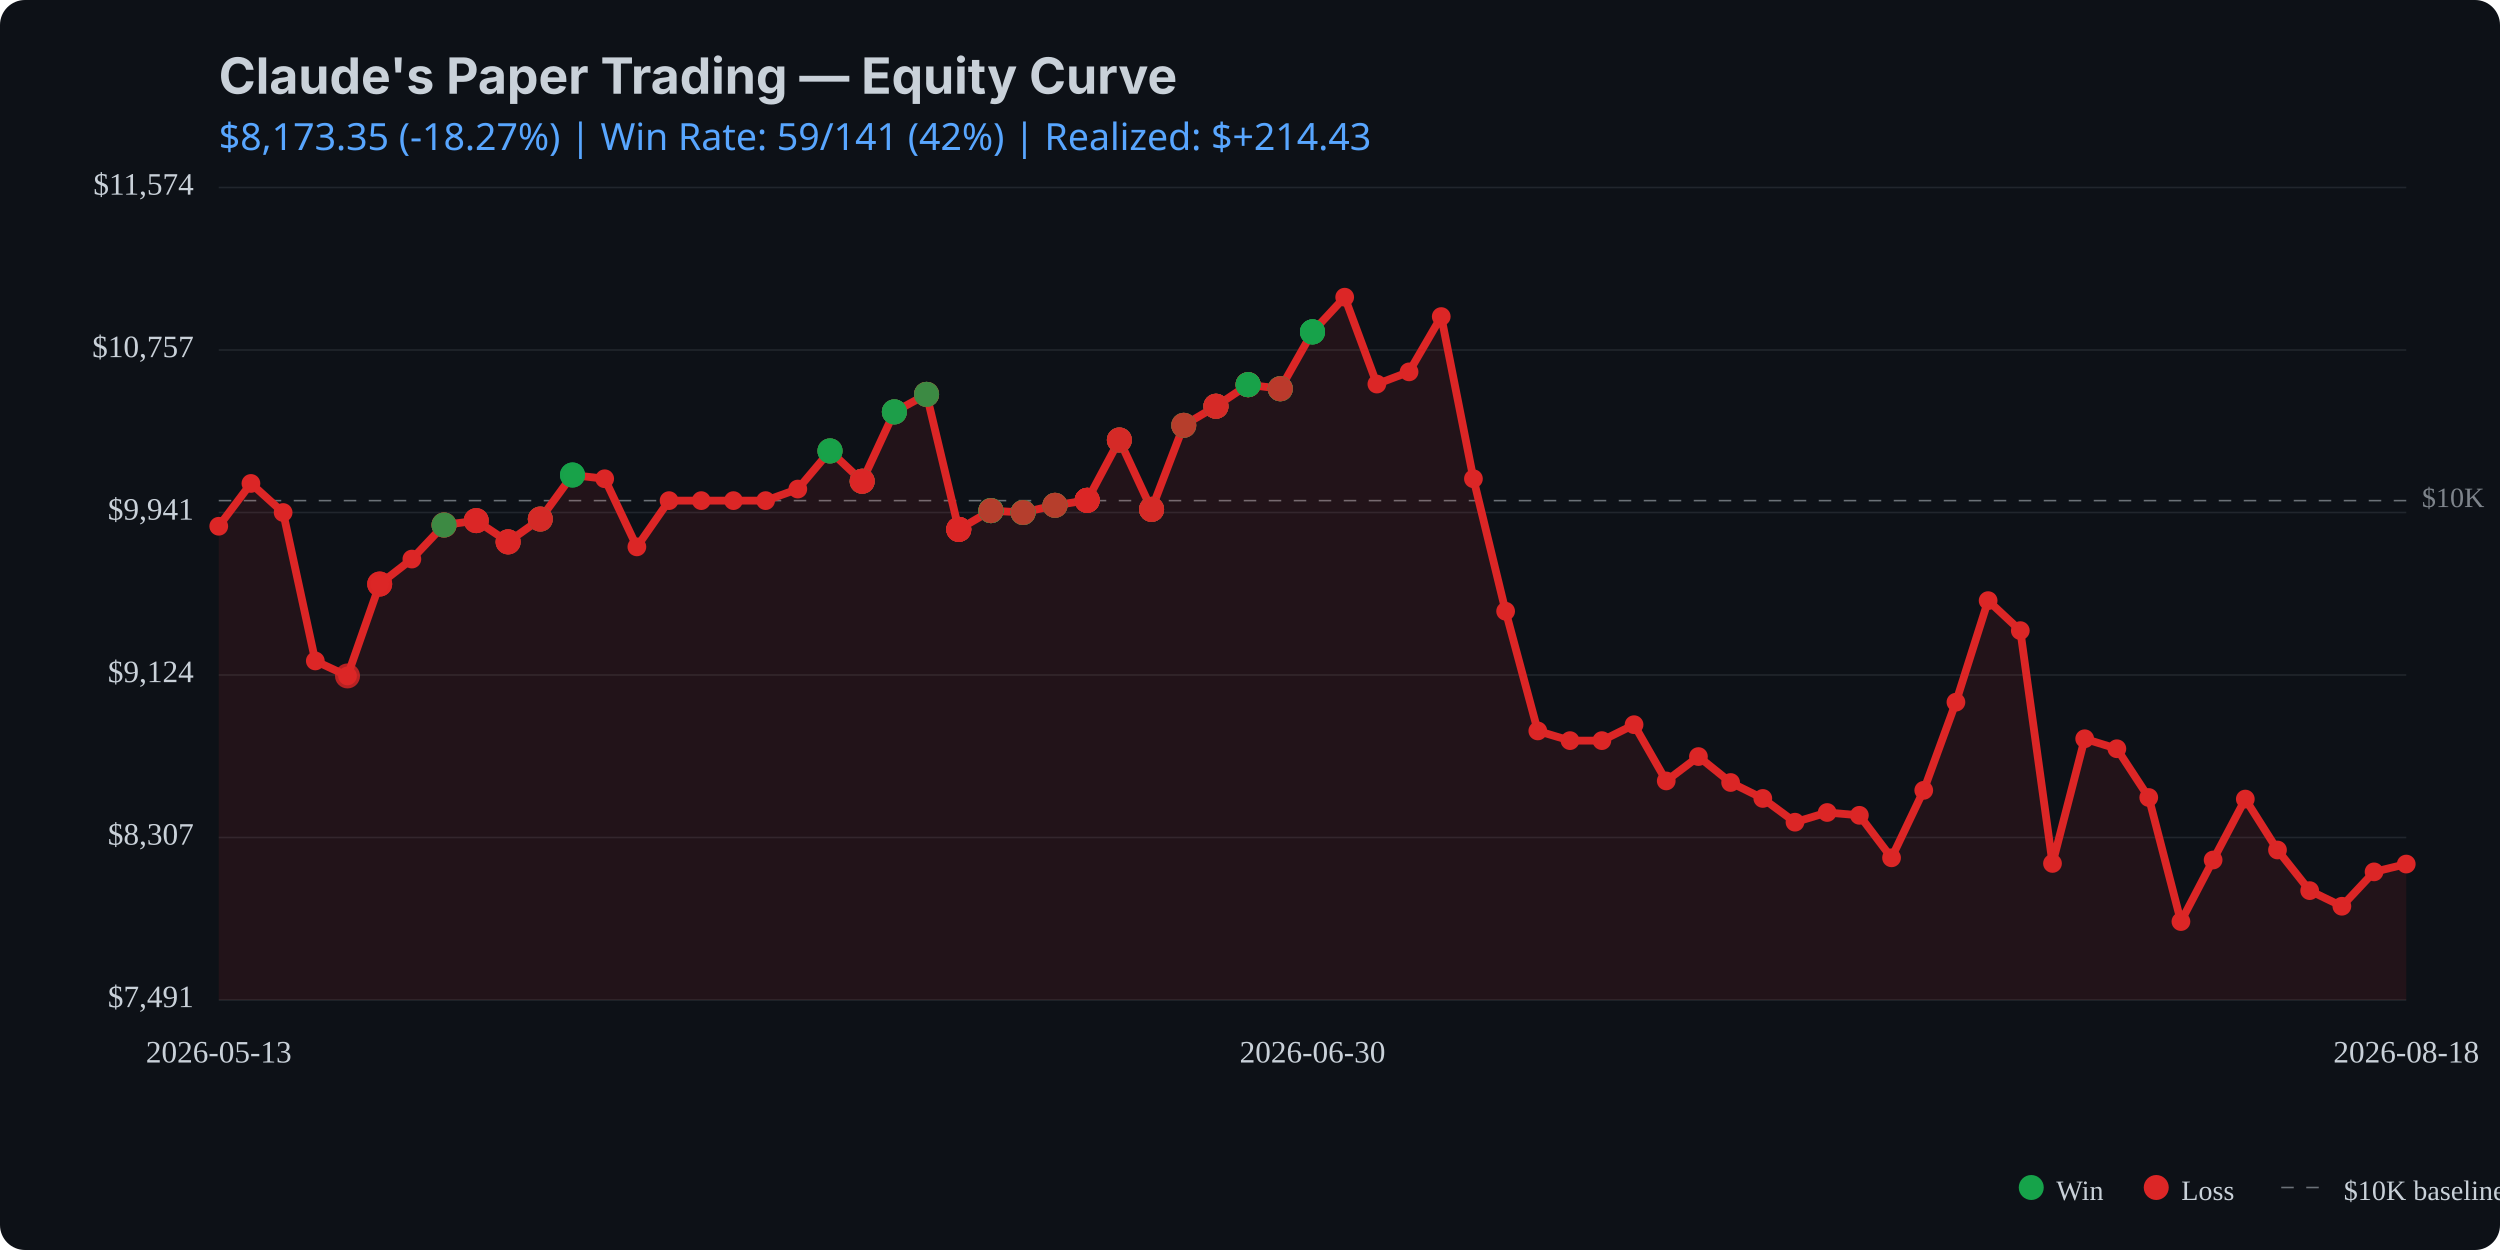
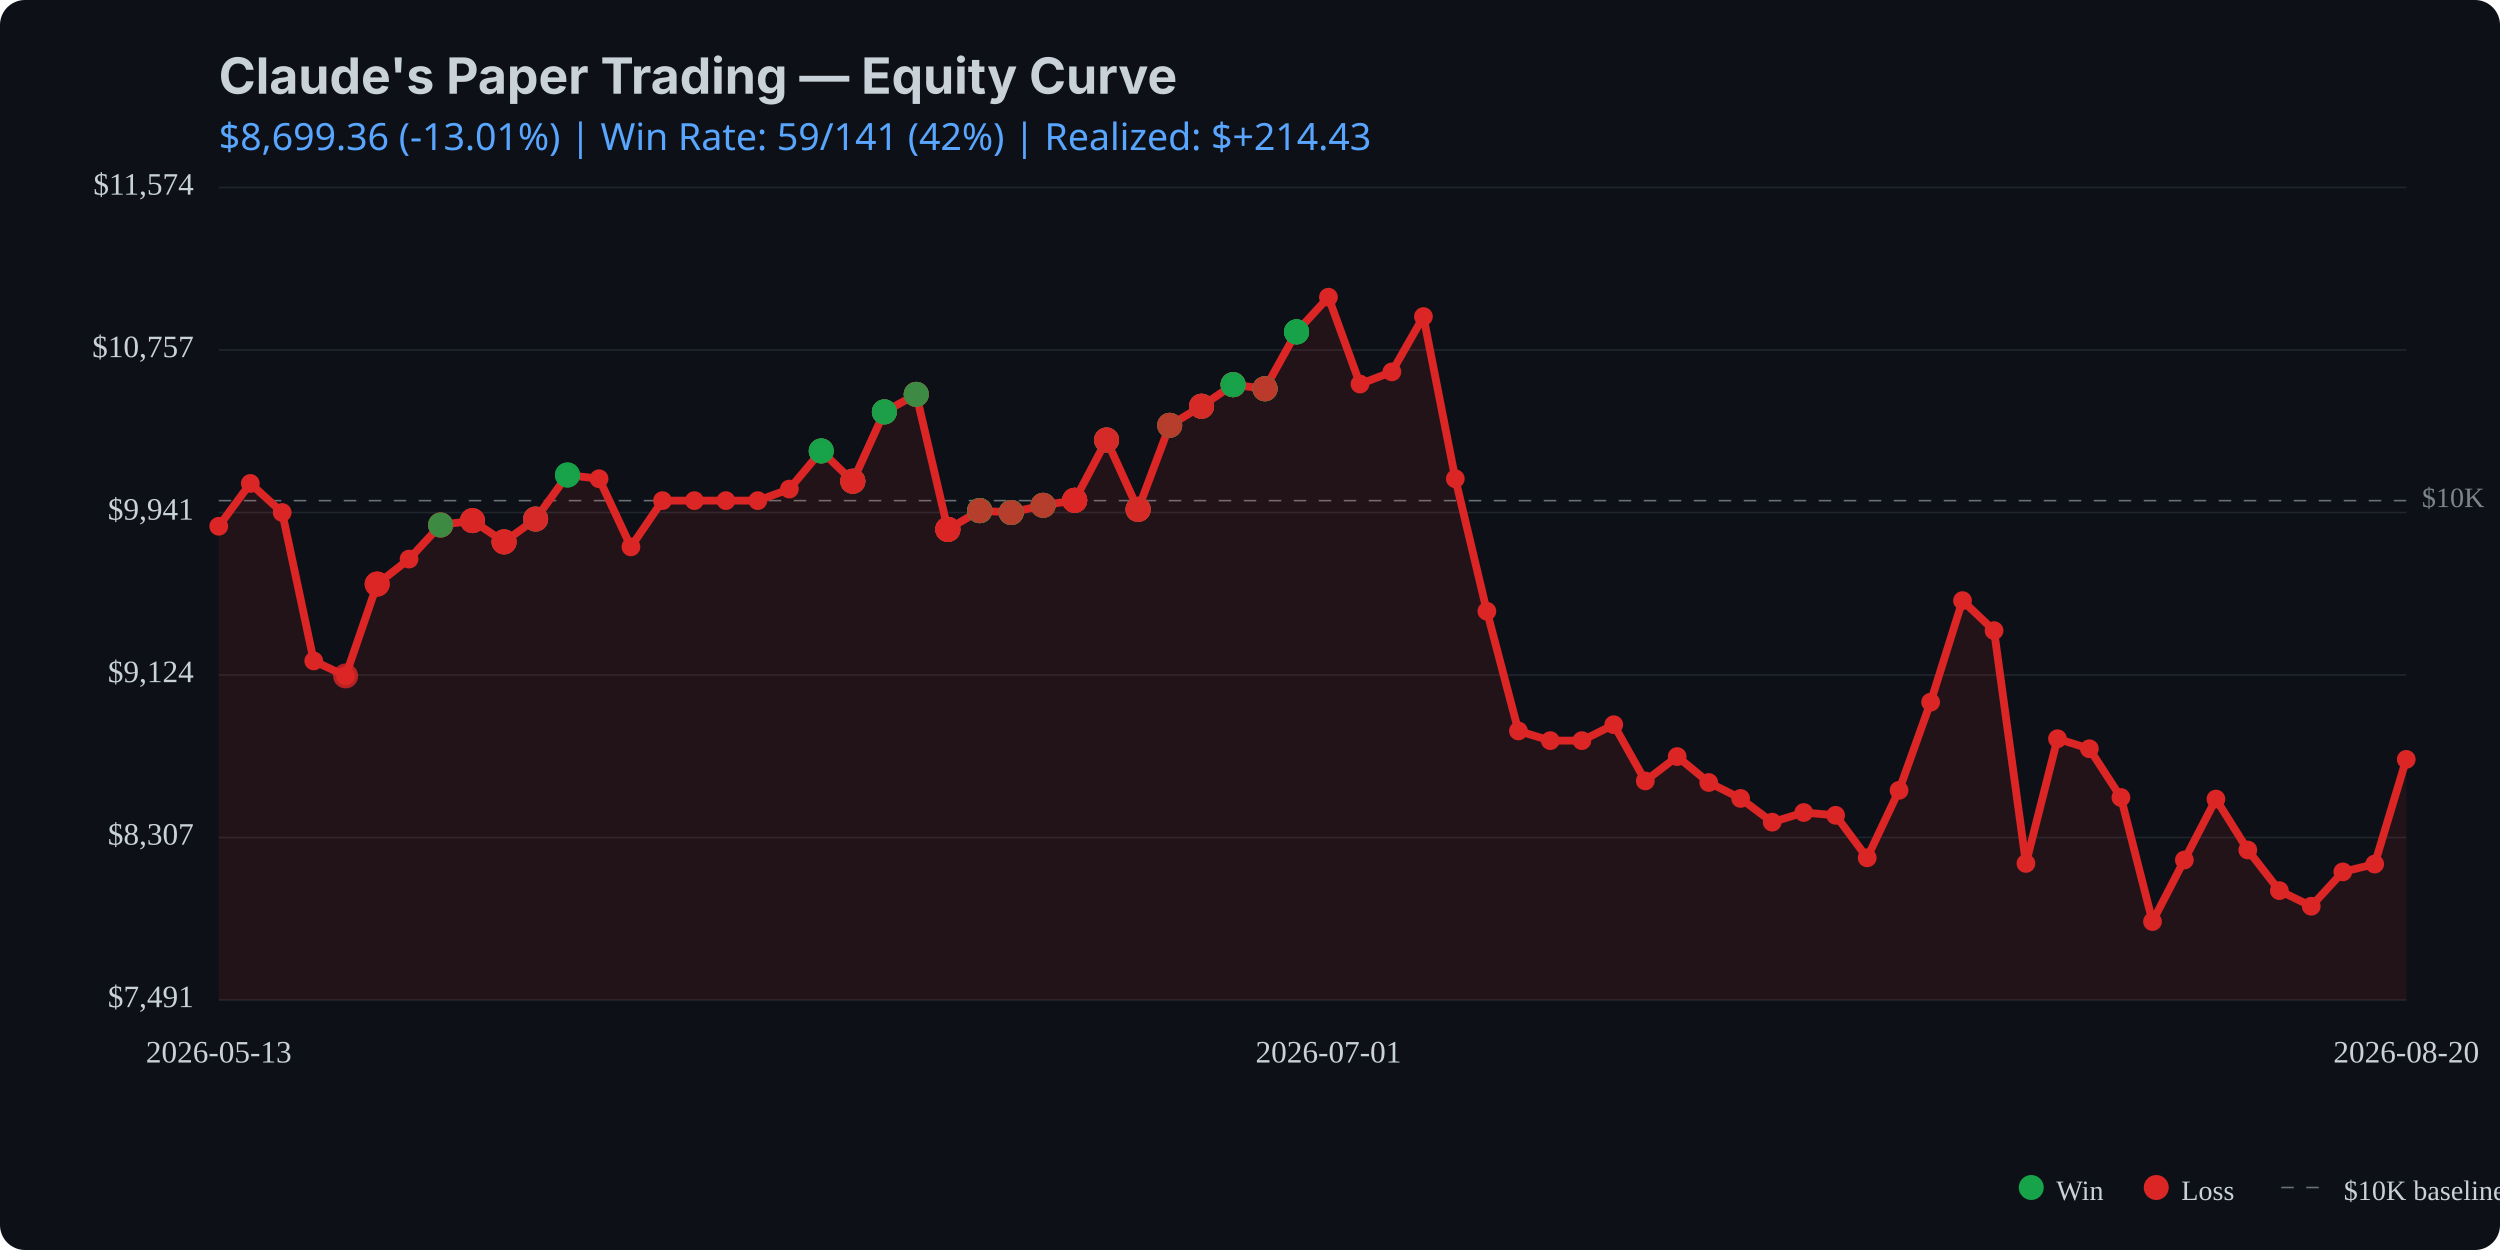
<svg xmlns="http://www.w3.org/2000/svg" viewBox="0 0 800 400" width="800" height="400">
  <rect width="800" height="400" fill="#0d1117" rx="8" />
  <text x="70" y="30" fill="#c9d1d9" font-family="system-ui, -apple-system, sans-serif" font-size="16" font-weight="bold">Claude's Paper Trading — Equity Curve</text>
  <text x="70" y="48" fill="#58a6ff" font-family="system-ui, sans-serif" font-size="12">
-     $8,173.35 (-18.27%) | Win Rate: 59/141 (42%) | Realized: $+214.43
+     $8,699.36 (-13.01%) | Win Rate: 59/141 (42%) | Realized: $+214.43
  </text>
  <line x1="70" y1="320.0" x2="770" y2="320.0" stroke="#21262d" stroke-width="0.5" />
  <line x1="70" y1="268.0" x2="770" y2="268.0" stroke="#21262d" stroke-width="0.5" />
  <line x1="70" y1="216.0" x2="770" y2="216.0" stroke="#21262d" stroke-width="0.5" />
  <line x1="70" y1="164.0" x2="770" y2="164.0" stroke="#21262d" stroke-width="0.5" />
  <line x1="70" y1="112.0" x2="770" y2="112.0" stroke="#21262d" stroke-width="0.5" />
  <line x1="70" y1="60.0" x2="770" y2="60.0" stroke="#21262d" stroke-width="0.5" />
  <line x1="70" y1="160.2" x2="770" y2="160.2" stroke="#c9d1d9" stroke-width="0.5" stroke-dasharray="4,4" opacity="0.5" />
  <text x="775" y="160.2" fill="#c9d1d9" font-size="9" opacity="0.6" dominant-baseline="middle">$10K</text>
-   <path d="M 70.0 168.4 L 80.3 154.7 L 90.6 164.0 L 100.9 211.5 L 111.2 216.3 L 121.5 186.9 L 131.8 178.9 L 142.1 168.0 L 152.4 166.6 L 162.6 173.4 L 172.9 166.1 L 183.2 152.0 L 193.5 153.2 L 203.8 175.0 L 214.1 160.2 L 224.4 160.2 L 234.7 160.2 L 245.0 160.2 L 255.3 156.5 L 265.6 144.3 L 275.9 154.0 L 286.2 131.8 L 296.5 126.2 L 306.8 169.4 L 317.1 163.4 L 327.4 164.0 L 337.6 161.7 L 347.9 160.1 L 358.2 140.8 L 368.5 163.0 L 378.8 136.1 L 389.1 130.0 L 399.4 123.1 L 409.7 124.4 L 420.0 106.2 L 430.3 95.1 L 440.6 122.9 L 450.9 119.0 L 461.2 101.3 L 471.5 153.2 L 481.8 195.6 L 492.1 233.9 L 502.4 237.0 L 512.6 237.0 L 522.9 231.9 L 533.2 249.9 L 543.5 242.1 L 553.8 250.4 L 564.1 255.5 L 574.4 263.1 L 584.7 260.0 L 595.0 260.9 L 605.3 274.5 L 615.6 252.9 L 625.9 224.7 L 636.2 192.2 L 646.5 201.8 L 656.8 276.3 L 667.1 236.4 L 677.4 239.6 L 687.6 255.2 L 697.9 294.9 L 708.2 275.2 L 718.5 255.7 L 728.8 272.0 L 739.1 285.0 L 749.4 290.0 L 759.7 279.0 L 770.0 276.5 L 770.0 320.0 L 70.0 320.0 Z" fill="#dc2626" opacity="0.1" />
-   <path d="M 70.0 168.4 L 80.3 154.7 L 90.6 164.0 L 100.9 211.5 L 111.2 216.3 L 121.5 186.9 L 131.8 178.9 L 142.1 168.0 L 152.4 166.6 L 162.6 173.4 L 172.9 166.1 L 183.2 152.0 L 193.5 153.2 L 203.8 175.0 L 214.1 160.2 L 224.4 160.2 L 234.7 160.2 L 245.0 160.2 L 255.3 156.5 L 265.6 144.3 L 275.9 154.0 L 286.2 131.8 L 296.5 126.2 L 306.8 169.4 L 317.1 163.4 L 327.4 164.0 L 337.6 161.7 L 347.9 160.1 L 358.2 140.8 L 368.5 163.0 L 378.8 136.1 L 389.1 130.0 L 399.4 123.1 L 409.7 124.4 L 420.0 106.2 L 430.3 95.1 L 440.6 122.9 L 450.9 119.0 L 461.2 101.3 L 471.5 153.2 L 481.8 195.6 L 492.1 233.9 L 502.4 237.0 L 512.6 237.0 L 522.9 231.9 L 533.2 249.9 L 543.5 242.1 L 553.8 250.4 L 564.1 255.5 L 574.4 263.1 L 584.7 260.0 L 595.0 260.9 L 605.3 274.5 L 615.6 252.9 L 625.9 224.7 L 636.2 192.2 L 646.5 201.8 L 656.8 276.3 L 667.1 236.4 L 677.4 239.6 L 687.6 255.2 L 697.9 294.9 L 708.2 275.2 L 718.5 255.7 L 728.8 272.0 L 739.1 285.0 L 749.4 290.0 L 759.7 279.0 L 770.0 276.5" fill="none" stroke="#dc2626" stroke-width="2.5" stroke-linecap="round" stroke-linejoin="round" />
+   <path d="M 70.0 168.4 L 80.1 154.7 L 90.3 164.0 L 100.4 211.5 L 110.6 216.3 L 120.7 186.9 L 130.9 178.9 L 141.0 168.0 L 151.2 166.6 L 161.3 173.4 L 171.4 166.1 L 181.6 152.0 L 191.7 153.2 L 201.9 175.0 L 212.0 160.2 L 222.2 160.2 L 232.3 160.2 L 242.5 160.2 L 252.6 156.5 L 262.8 144.3 L 272.9 154.0 L 283.0 131.8 L 293.2 126.2 L 303.3 169.4 L 313.5 163.4 L 323.6 164.0 L 333.8 161.7 L 343.9 160.1 L 354.1 140.8 L 364.2 163.0 L 374.3 136.1 L 384.5 130.0 L 394.6 123.1 L 404.8 124.4 L 414.9 106.2 L 425.1 95.1 L 435.2 122.9 L 445.4 119.0 L 455.5 101.3 L 465.7 153.2 L 475.8 195.6 L 485.9 233.9 L 496.1 237.0 L 506.2 237.0 L 516.4 231.9 L 526.5 249.9 L 536.7 242.1 L 546.8 250.4 L 557.0 255.5 L 567.1 263.1 L 577.2 260.0 L 587.4 260.9 L 597.5 274.5 L 607.7 252.9 L 617.8 224.7 L 628.0 192.2 L 638.1 201.8 L 648.3 276.3 L 658.4 236.4 L 668.6 239.6 L 678.7 255.2 L 688.8 294.9 L 699.0 275.2 L 709.1 255.7 L 719.3 272.0 L 729.4 285.0 L 739.6 290.0 L 749.7 279.0 L 759.9 276.5 L 770.0 243.0 L 770.0 320.0 L 70.0 320.0 Z" fill="#dc2626" opacity="0.1" />
+   <path d="M 70.0 168.4 L 80.1 154.7 L 90.3 164.0 L 100.4 211.5 L 110.6 216.3 L 120.7 186.9 L 130.9 178.9 L 141.0 168.0 L 151.2 166.6 L 161.3 173.4 L 171.4 166.1 L 181.6 152.0 L 191.7 153.2 L 201.9 175.0 L 212.0 160.2 L 222.2 160.2 L 232.3 160.2 L 242.5 160.2 L 252.6 156.5 L 262.8 144.3 L 272.9 154.0 L 283.0 131.8 L 293.2 126.2 L 303.3 169.4 L 313.5 163.4 L 323.6 164.0 L 333.8 161.7 L 343.9 160.1 L 354.1 140.8 L 364.2 163.0 L 374.3 136.1 L 384.5 130.0 L 394.6 123.1 L 404.8 124.4 L 414.9 106.2 L 425.1 95.1 L 435.2 122.9 L 445.4 119.0 L 455.5 101.3 L 465.7 153.2 L 475.8 195.6 L 485.9 233.9 L 496.1 237.0 L 506.2 237.0 L 516.4 231.9 L 526.5 249.9 L 536.7 242.1 L 546.8 250.4 L 557.0 255.5 L 567.1 263.1 L 577.2 260.0 L 587.4 260.9 L 597.5 274.5 L 607.7 252.9 L 617.8 224.7 L 628.0 192.2 L 638.1 201.8 L 648.3 276.3 L 658.4 236.4 L 668.6 239.6 L 678.7 255.2 L 688.8 294.9 L 699.0 275.2 L 709.1 255.7 L 719.3 272.0 L 729.4 285.0 L 739.6 290.0 L 749.7 279.0 L 759.9 276.5 L 770.0 243.0" fill="none" stroke="#dc2626" stroke-width="2.5" stroke-linecap="round" stroke-linejoin="round" />
  <circle cx="70.0" cy="168.4" r="3" fill="#dc2626" />
-   <circle cx="80.3" cy="154.7" r="3" fill="#dc2626" />
-   <circle cx="90.6" cy="164.0" r="3" fill="#dc2626" />
-   <circle cx="100.9" cy="211.5" r="3" fill="#dc2626" />
-   <circle cx="111.2" cy="216.3" r="3" fill="#dc2626" />
-   <circle cx="121.5" cy="186.9" r="3" fill="#dc2626" />
-   <circle cx="131.8" cy="178.9" r="3" fill="#dc2626" />
-   <circle cx="142.1" cy="168.0" r="3" fill="#dc2626" />
-   <circle cx="152.4" cy="166.6" r="3" fill="#dc2626" />
-   <circle cx="162.6" cy="173.4" r="3" fill="#dc2626" />
-   <circle cx="172.9" cy="166.1" r="3" fill="#dc2626" />
-   <circle cx="183.2" cy="152.0" r="3" fill="#dc2626" />
-   <circle cx="193.5" cy="153.2" r="3" fill="#dc2626" />
-   <circle cx="203.8" cy="175.0" r="3" fill="#dc2626" />
-   <circle cx="214.1" cy="160.2" r="3" fill="#dc2626" />
-   <circle cx="224.4" cy="160.2" r="3" fill="#dc2626" />
-   <circle cx="234.7" cy="160.2" r="3" fill="#dc2626" />
-   <circle cx="245.0" cy="160.2" r="3" fill="#dc2626" />
-   <circle cx="255.3" cy="156.5" r="3" fill="#dc2626" />
-   <circle cx="265.6" cy="144.3" r="3" fill="#dc2626" />
-   <circle cx="275.9" cy="154.0" r="3" fill="#dc2626" />
-   <circle cx="286.2" cy="131.8" r="3" fill="#dc2626" />
-   <circle cx="296.5" cy="126.2" r="3" fill="#dc2626" />
-   <circle cx="306.8" cy="169.4" r="3" fill="#dc2626" />
-   <circle cx="317.1" cy="163.4" r="3" fill="#dc2626" />
-   <circle cx="327.4" cy="164.0" r="3" fill="#dc2626" />
-   <circle cx="337.6" cy="161.7" r="3" fill="#dc2626" />
-   <circle cx="347.9" cy="160.1" r="3" fill="#dc2626" />
-   <circle cx="358.2" cy="140.8" r="3" fill="#dc2626" />
-   <circle cx="368.5" cy="163.0" r="3" fill="#dc2626" />
-   <circle cx="378.8" cy="136.1" r="3" fill="#dc2626" />
-   <circle cx="389.1" cy="130.0" r="3" fill="#dc2626" />
-   <circle cx="399.4" cy="123.1" r="3" fill="#dc2626" />
-   <circle cx="409.7" cy="124.4" r="3" fill="#dc2626" />
-   <circle cx="420.0" cy="106.2" r="3" fill="#dc2626" />
-   <circle cx="430.3" cy="95.1" r="3" fill="#dc2626" />
-   <circle cx="440.6" cy="122.9" r="3" fill="#dc2626" />
-   <circle cx="450.9" cy="119.0" r="3" fill="#dc2626" />
-   <circle cx="461.2" cy="101.3" r="3" fill="#dc2626" />
-   <circle cx="471.5" cy="153.2" r="3" fill="#dc2626" />
-   <circle cx="481.8" cy="195.6" r="3" fill="#dc2626" />
-   <circle cx="492.1" cy="233.9" r="3" fill="#dc2626" />
-   <circle cx="502.4" cy="237.0" r="3" fill="#dc2626" />
-   <circle cx="512.6" cy="237.0" r="3" fill="#dc2626" />
-   <circle cx="522.9" cy="231.9" r="3" fill="#dc2626" />
-   <circle cx="533.2" cy="249.9" r="3" fill="#dc2626" />
-   <circle cx="543.5" cy="242.1" r="3" fill="#dc2626" />
-   <circle cx="553.8" cy="250.4" r="3" fill="#dc2626" />
-   <circle cx="564.1" cy="255.5" r="3" fill="#dc2626" />
-   <circle cx="574.4" cy="263.1" r="3" fill="#dc2626" />
-   <circle cx="584.7" cy="260.0" r="3" fill="#dc2626" />
-   <circle cx="595.0" cy="260.9" r="3" fill="#dc2626" />
-   <circle cx="605.3" cy="274.5" r="3" fill="#dc2626" />
-   <circle cx="615.6" cy="252.9" r="3" fill="#dc2626" />
-   <circle cx="625.9" cy="224.7" r="3" fill="#dc2626" />
-   <circle cx="636.2" cy="192.2" r="3" fill="#dc2626" />
-   <circle cx="646.5" cy="201.8" r="3" fill="#dc2626" />
-   <circle cx="656.8" cy="276.3" r="3" fill="#dc2626" />
-   <circle cx="667.1" cy="236.4" r="3" fill="#dc2626" />
-   <circle cx="677.4" cy="239.6" r="3" fill="#dc2626" />
-   <circle cx="687.6" cy="255.2" r="3" fill="#dc2626" />
-   <circle cx="697.9" cy="294.9" r="3" fill="#dc2626" />
-   <circle cx="708.2" cy="275.2" r="3" fill="#dc2626" />
-   <circle cx="718.5" cy="255.7" r="3" fill="#dc2626" />
-   <circle cx="728.8" cy="272.0" r="3" fill="#dc2626" />
-   <circle cx="739.1" cy="285.0" r="3" fill="#dc2626" />
-   <circle cx="749.4" cy="290.0" r="3" fill="#dc2626" />
-   <circle cx="759.7" cy="279.0" r="3" fill="#dc2626" />
-   <circle cx="770.0" cy="276.5" r="3" fill="#dc2626" />
-   <circle cx="111.2" cy="216.3" r="4" fill="#dc2626" opacity="0.8" />
-   <circle cx="121.5" cy="186.9" r="4" fill="#dc2626" opacity="0.8" />
-   <circle cx="121.5" cy="186.9" r="4" fill="#dc2626" opacity="0.8" />
-   <circle cx="121.5" cy="186.9" r="4" fill="#dc2626" opacity="0.8" />
-   <circle cx="142.1" cy="168.0" r="4" fill="#dc2626" opacity="0.8" />
-   <circle cx="142.1" cy="168.0" r="4" fill="#16a34a" opacity="0.8" />
-   <circle cx="142.1" cy="168.0" r="4" fill="#dc2626" opacity="0.8" />
-   <circle cx="142.1" cy="168.0" r="4" fill="#dc2626" opacity="0.8" />
-   <circle cx="142.1" cy="168.0" r="4" fill="#16a34a" opacity="0.8" />
-   <circle cx="152.4" cy="166.6" r="4" fill="#16a34a" opacity="0.8" />
-   <circle cx="152.4" cy="166.6" r="4" fill="#dc2626" opacity="0.8" />
-   <circle cx="152.4" cy="166.6" r="4" fill="#dc2626" opacity="0.8" />
-   <circle cx="152.4" cy="166.6" r="4" fill="#dc2626" opacity="0.8" />
-   <circle cx="162.6" cy="173.4" r="4" fill="#dc2626" opacity="0.8" />
-   <circle cx="162.6" cy="173.4" r="4" fill="#16a34a" opacity="0.8" />
-   <circle cx="162.6" cy="173.4" r="4" fill="#dc2626" opacity="0.8" />
-   <circle cx="162.6" cy="173.4" r="4" fill="#dc2626" opacity="0.8" />
-   <circle cx="162.6" cy="173.4" r="4" fill="#dc2626" opacity="0.8" />
-   <circle cx="172.9" cy="166.1" r="4" fill="#16a34a" opacity="0.8" />
-   <circle cx="172.9" cy="166.1" r="4" fill="#dc2626" opacity="0.8" />
-   <circle cx="172.9" cy="166.1" r="4" fill="#16a34a" opacity="0.8" />
-   <circle cx="172.9" cy="166.1" r="4" fill="#dc2626" opacity="0.8" />
-   <circle cx="172.9" cy="166.1" r="4" fill="#dc2626" opacity="0.8" />
-   <circle cx="183.2" cy="152.0" r="4" fill="#16a34a" opacity="0.8" />
-   <circle cx="183.2" cy="152.0" r="4" fill="#16a34a" opacity="0.8" />
-   <circle cx="183.2" cy="152.0" r="4" fill="#16a34a" opacity="0.8" />
-   <circle cx="265.6" cy="144.3" r="4" fill="#dc2626" opacity="0.8" />
-   <circle cx="265.6" cy="144.3" r="4" fill="#dc2626" opacity="0.8" />
-   <circle cx="265.6" cy="144.3" r="4" fill="#16a34a" opacity="0.8" />
-   <circle cx="265.6" cy="144.3" r="4" fill="#16a34a" opacity="0.8" />
-   <circle cx="265.6" cy="144.3" r="4" fill="#16a34a" opacity="0.8" />
-   <circle cx="275.9" cy="154.0" r="4" fill="#16a34a" opacity="0.8" />
-   <circle cx="275.9" cy="154.0" r="4" fill="#16a34a" opacity="0.8" />
-   <circle cx="275.9" cy="154.0" r="4" fill="#dc2626" opacity="0.8" />
-   <circle cx="275.9" cy="154.0" r="4" fill="#16a34a" opacity="0.8" />
-   <circle cx="275.9" cy="154.0" r="4" fill="#dc2626" opacity="0.8" />
-   <circle cx="275.9" cy="154.0" r="4" fill="#dc2626" opacity="0.8" />
-   <circle cx="275.9" cy="154.0" r="4" fill="#dc2626" opacity="0.8" />
-   <circle cx="286.2" cy="131.8" r="4" fill="#dc2626" opacity="0.8" />
-   <circle cx="286.2" cy="131.8" r="4" fill="#16a34a" opacity="0.8" />
-   <circle cx="286.2" cy="131.8" r="4" fill="#16a34a" opacity="0.8" />
-   <circle cx="286.2" cy="131.8" r="4" fill="#dc2626" opacity="0.8" />
-   <circle cx="286.2" cy="131.8" r="4" fill="#16a34a" opacity="0.8" />
-   <circle cx="286.2" cy="131.8" r="4" fill="#16a34a" opacity="0.8" />
-   <circle cx="296.5" cy="126.2" r="4" fill="#dc2626" opacity="0.8" />
-   <circle cx="296.5" cy="126.2" r="4" fill="#16a34a" opacity="0.8" />
-   <circle cx="296.5" cy="126.2" r="4" fill="#16a34a" opacity="0.8" />
-   <circle cx="296.5" cy="126.2" r="4" fill="#16a34a" opacity="0.8" />
-   <circle cx="296.5" cy="126.2" r="4" fill="#dc2626" opacity="0.8" />
-   <circle cx="296.5" cy="126.2" r="4" fill="#dc2626" opacity="0.8" />
-   <circle cx="296.5" cy="126.2" r="4" fill="#16a34a" opacity="0.8" />
-   <circle cx="306.8" cy="169.4" r="4" fill="#16a34a" opacity="0.8" />
-   <circle cx="306.8" cy="169.4" r="4" fill="#dc2626" opacity="0.8" />
-   <circle cx="306.8" cy="169.4" r="4" fill="#dc2626" opacity="0.8" />
-   <circle cx="306.8" cy="169.4" r="4" fill="#16a34a" opacity="0.8" />
-   <circle cx="306.8" cy="169.4" r="4" fill="#dc2626" opacity="0.8" />
-   <circle cx="306.8" cy="169.4" r="4" fill="#dc2626" opacity="0.8" />
-   <circle cx="306.8" cy="169.4" r="4" fill="#dc2626" opacity="0.8" />
-   <circle cx="306.8" cy="169.4" r="4" fill="#dc2626" opacity="0.8" />
-   <circle cx="306.8" cy="169.4" r="4" fill="#dc2626" opacity="0.8" />
-   <circle cx="317.1" cy="163.4" r="4" fill="#dc2626" opacity="0.8" />
-   <circle cx="317.1" cy="163.4" r="4" fill="#16a34a" opacity="0.8" />
-   <circle cx="317.1" cy="163.4" r="4" fill="#dc2626" opacity="0.8" />
-   <circle cx="317.1" cy="163.4" r="4" fill="#16a34a" opacity="0.8" />
-   <circle cx="317.1" cy="163.4" r="4" fill="#16a34a" opacity="0.8" />
-   <circle cx="317.1" cy="163.4" r="4" fill="#16a34a" opacity="0.8" />
-   <circle cx="317.1" cy="163.4" r="4" fill="#16a34a" opacity="0.8" />
-   <circle cx="317.1" cy="163.4" r="4" fill="#16a34a" opacity="0.8" />
-   <circle cx="317.1" cy="163.4" r="4" fill="#dc2626" opacity="0.8" />
-   <circle cx="327.4" cy="164.0" r="4" fill="#16a34a" opacity="0.8" />
-   <circle cx="327.4" cy="164.0" r="4" fill="#dc2626" opacity="0.8" />
-   <circle cx="327.4" cy="164.0" r="4" fill="#dc2626" opacity="0.8" />
-   <circle cx="327.4" cy="164.0" r="4" fill="#16a34a" opacity="0.8" />
-   <circle cx="327.4" cy="164.0" r="4" fill="#16a34a" opacity="0.8" />
-   <circle cx="327.4" cy="164.0" r="4" fill="#16a34a" opacity="0.8" />
-   <circle cx="327.4" cy="164.0" r="4" fill="#dc2626" opacity="0.8" />
-   <circle cx="337.6" cy="161.7" r="4" fill="#dc2626" opacity="0.8" />
-   <circle cx="337.6" cy="161.7" r="4" fill="#dc2626" opacity="0.8" />
-   <circle cx="337.6" cy="161.7" r="4" fill="#dc2626" opacity="0.8" />
-   <circle cx="337.6" cy="161.7" r="4" fill="#16a34a" opacity="0.8" />
-   <circle cx="337.6" cy="161.7" r="4" fill="#16a34a" opacity="0.8" />
-   <circle cx="337.6" cy="161.7" r="4" fill="#dc2626" opacity="0.8" />
-   <circle cx="347.9" cy="160.1" r="4" fill="#dc2626" opacity="0.8" />
-   <circle cx="347.9" cy="160.1" r="4" fill="#dc2626" opacity="0.8" />
-   <circle cx="347.9" cy="160.1" r="4" fill="#dc2626" opacity="0.8" />
-   <circle cx="347.9" cy="160.1" r="4" fill="#dc2626" opacity="0.8" />
-   <circle cx="347.9" cy="160.1" r="4" fill="#16a34a" opacity="0.8" />
-   <circle cx="347.9" cy="160.1" r="4" fill="#dc2626" opacity="0.8" />
-   <circle cx="347.9" cy="160.1" r="4" fill="#dc2626" opacity="0.8" />
-   <circle cx="347.9" cy="160.1" r="4" fill="#dc2626" opacity="0.8" />
-   <circle cx="347.9" cy="160.1" r="4" fill="#dc2626" opacity="0.8" />
-   <circle cx="358.2" cy="140.8" r="4" fill="#dc2626" opacity="0.8" />
-   <circle cx="358.2" cy="140.8" r="4" fill="#16a34a" opacity="0.8" />
-   <circle cx="358.2" cy="140.8" r="4" fill="#dc2626" opacity="0.8" />
-   <circle cx="358.2" cy="140.8" r="4" fill="#16a34a" opacity="0.8" />
-   <circle cx="358.2" cy="140.8" r="4" fill="#dc2626" opacity="0.8" />
-   <circle cx="358.2" cy="140.8" r="4" fill="#dc2626" opacity="0.8" />
-   <circle cx="368.5" cy="163.0" r="4" fill="#dc2626" opacity="0.8" />
-   <circle cx="368.5" cy="163.0" r="4" fill="#16a34a" opacity="0.8" />
-   <circle cx="368.5" cy="163.0" r="4" fill="#dc2626" opacity="0.8" />
-   <circle cx="368.5" cy="163.0" r="4" fill="#dc2626" opacity="0.8" />
-   <circle cx="368.5" cy="163.0" r="4" fill="#dc2626" opacity="0.8" />
-   <circle cx="368.5" cy="163.0" r="4" fill="#16a34a" opacity="0.8" />
-   <circle cx="368.5" cy="163.0" r="4" fill="#dc2626" opacity="0.8" />
-   <circle cx="368.5" cy="163.0" r="4" fill="#dc2626" opacity="0.8" />
-   <circle cx="378.8" cy="136.1" r="4" fill="#dc2626" opacity="0.8" />
-   <circle cx="378.8" cy="136.1" r="4" fill="#dc2626" opacity="0.8" />
-   <circle cx="378.8" cy="136.1" r="4" fill="#16a34a" opacity="0.8" />
-   <circle cx="378.8" cy="136.1" r="4" fill="#16a34a" opacity="0.8" />
-   <circle cx="378.8" cy="136.1" r="4" fill="#dc2626" opacity="0.8" />
-   <circle cx="389.1" cy="130.0" r="4" fill="#16a34a" opacity="0.8" />
-   <circle cx="389.1" cy="130.0" r="4" fill="#dc2626" opacity="0.8" />
-   <circle cx="389.1" cy="130.0" r="4" fill="#dc2626" opacity="0.8" />
-   <circle cx="389.1" cy="130.0" r="4" fill="#dc2626" opacity="0.8" />
-   <circle cx="389.1" cy="130.0" r="4" fill="#dc2626" opacity="0.8" />
-   <circle cx="389.1" cy="130.0" r="4" fill="#16a34a" opacity="0.8" />
-   <circle cx="389.1" cy="130.0" r="4" fill="#dc2626" opacity="0.8" />
-   <circle cx="389.1" cy="130.0" r="4" fill="#dc2626" opacity="0.8" />
-   <circle cx="399.4" cy="123.1" r="4" fill="#dc2626" opacity="0.8" />
-   <circle cx="399.4" cy="123.1" r="4" fill="#dc2626" opacity="0.8" />
-   <circle cx="399.4" cy="123.1" r="4" fill="#dc2626" opacity="0.8" />
-   <circle cx="399.4" cy="123.1" r="4" fill="#dc2626" opacity="0.8" />
-   <circle cx="399.4" cy="123.1" r="4" fill="#dc2626" opacity="0.8" />
-   <circle cx="399.4" cy="123.1" r="4" fill="#dc2626" opacity="0.8" />
-   <circle cx="399.4" cy="123.1" r="4" fill="#16a34a" opacity="0.8" />
-   <circle cx="399.4" cy="123.1" r="4" fill="#16a34a" opacity="0.8" />
-   <circle cx="399.4" cy="123.1" r="4" fill="#16a34a" opacity="0.8" />
-   <circle cx="409.7" cy="124.4" r="4" fill="#16a34a" opacity="0.8" />
-   <circle cx="409.7" cy="124.4" r="4" fill="#dc2626" opacity="0.8" />
-   <circle cx="409.7" cy="124.4" r="4" fill="#16a34a" opacity="0.8" />
-   <circle cx="409.7" cy="124.4" r="4" fill="#16a34a" opacity="0.8" />
-   <circle cx="409.7" cy="124.4" r="4" fill="#16a34a" opacity="0.8" />
-   <circle cx="409.7" cy="124.4" r="4" fill="#dc2626" opacity="0.8" />
-   <circle cx="409.7" cy="124.4" r="4" fill="#16a34a" opacity="0.8" />
-   <circle cx="409.7" cy="124.4" r="4" fill="#dc2626" opacity="0.8" />
-   <circle cx="420.0" cy="106.2" r="4" fill="#dc2626" opacity="0.8" />
-   <circle cx="420.0" cy="106.2" r="4" fill="#16a34a" opacity="0.8" />
-   <circle cx="420.0" cy="106.2" r="4" fill="#16a34a" opacity="0.8" />
-   <circle cx="420.0" cy="106.2" r="4" fill="#16a34a" opacity="0.8" />
-   <circle cx="420.0" cy="106.2" r="4" fill="#16a34a" opacity="0.8" />
-   <circle cx="420.0" cy="106.2" r="4" fill="#16a34a" opacity="0.8" />
+   <circle cx="80.1" cy="154.7" r="3" fill="#dc2626" />
+   <circle cx="90.3" cy="164.0" r="3" fill="#dc2626" />
+   <circle cx="100.4" cy="211.5" r="3" fill="#dc2626" />
+   <circle cx="110.6" cy="216.3" r="3" fill="#dc2626" />
+   <circle cx="120.7" cy="186.9" r="3" fill="#dc2626" />
+   <circle cx="130.9" cy="178.9" r="3" fill="#dc2626" />
+   <circle cx="141.0" cy="168.0" r="3" fill="#dc2626" />
+   <circle cx="151.2" cy="166.6" r="3" fill="#dc2626" />
+   <circle cx="161.3" cy="173.4" r="3" fill="#dc2626" />
+   <circle cx="171.4" cy="166.1" r="3" fill="#dc2626" />
+   <circle cx="181.6" cy="152.0" r="3" fill="#dc2626" />
+   <circle cx="191.7" cy="153.2" r="3" fill="#dc2626" />
+   <circle cx="201.9" cy="175.0" r="3" fill="#dc2626" />
+   <circle cx="212.0" cy="160.2" r="3" fill="#dc2626" />
+   <circle cx="222.2" cy="160.2" r="3" fill="#dc2626" />
+   <circle cx="232.3" cy="160.2" r="3" fill="#dc2626" />
+   <circle cx="242.5" cy="160.2" r="3" fill="#dc2626" />
+   <circle cx="252.6" cy="156.5" r="3" fill="#dc2626" />
+   <circle cx="262.8" cy="144.3" r="3" fill="#dc2626" />
+   <circle cx="272.9" cy="154.0" r="3" fill="#dc2626" />
+   <circle cx="283.0" cy="131.8" r="3" fill="#dc2626" />
+   <circle cx="293.2" cy="126.2" r="3" fill="#dc2626" />
+   <circle cx="303.3" cy="169.4" r="3" fill="#dc2626" />
+   <circle cx="313.5" cy="163.4" r="3" fill="#dc2626" />
+   <circle cx="323.6" cy="164.0" r="3" fill="#dc2626" />
+   <circle cx="333.8" cy="161.7" r="3" fill="#dc2626" />
+   <circle cx="343.9" cy="160.1" r="3" fill="#dc2626" />
+   <circle cx="354.1" cy="140.8" r="3" fill="#dc2626" />
+   <circle cx="364.2" cy="163.0" r="3" fill="#dc2626" />
+   <circle cx="374.3" cy="136.1" r="3" fill="#dc2626" />
+   <circle cx="384.5" cy="130.0" r="3" fill="#dc2626" />
+   <circle cx="394.6" cy="123.1" r="3" fill="#dc2626" />
+   <circle cx="404.8" cy="124.4" r="3" fill="#dc2626" />
+   <circle cx="414.9" cy="106.2" r="3" fill="#dc2626" />
+   <circle cx="425.1" cy="95.1" r="3" fill="#dc2626" />
+   <circle cx="435.2" cy="122.9" r="3" fill="#dc2626" />
+   <circle cx="445.4" cy="119.0" r="3" fill="#dc2626" />
+   <circle cx="455.5" cy="101.3" r="3" fill="#dc2626" />
+   <circle cx="465.7" cy="153.2" r="3" fill="#dc2626" />
+   <circle cx="475.8" cy="195.6" r="3" fill="#dc2626" />
+   <circle cx="485.9" cy="233.9" r="3" fill="#dc2626" />
+   <circle cx="496.1" cy="237.0" r="3" fill="#dc2626" />
+   <circle cx="506.2" cy="237.0" r="3" fill="#dc2626" />
+   <circle cx="516.4" cy="231.9" r="3" fill="#dc2626" />
+   <circle cx="526.5" cy="249.9" r="3" fill="#dc2626" />
+   <circle cx="536.7" cy="242.1" r="3" fill="#dc2626" />
+   <circle cx="546.8" cy="250.4" r="3" fill="#dc2626" />
+   <circle cx="557.0" cy="255.5" r="3" fill="#dc2626" />
+   <circle cx="567.1" cy="263.1" r="3" fill="#dc2626" />
+   <circle cx="577.2" cy="260.0" r="3" fill="#dc2626" />
+   <circle cx="587.4" cy="260.9" r="3" fill="#dc2626" />
+   <circle cx="597.5" cy="274.5" r="3" fill="#dc2626" />
+   <circle cx="607.7" cy="252.9" r="3" fill="#dc2626" />
+   <circle cx="617.8" cy="224.7" r="3" fill="#dc2626" />
+   <circle cx="628.0" cy="192.2" r="3" fill="#dc2626" />
+   <circle cx="638.1" cy="201.8" r="3" fill="#dc2626" />
+   <circle cx="648.3" cy="276.3" r="3" fill="#dc2626" />
+   <circle cx="658.4" cy="236.4" r="3" fill="#dc2626" />
+   <circle cx="668.6" cy="239.6" r="3" fill="#dc2626" />
+   <circle cx="678.7" cy="255.2" r="3" fill="#dc2626" />
+   <circle cx="688.8" cy="294.9" r="3" fill="#dc2626" />
+   <circle cx="699.0" cy="275.2" r="3" fill="#dc2626" />
+   <circle cx="709.1" cy="255.7" r="3" fill="#dc2626" />
+   <circle cx="719.3" cy="272.0" r="3" fill="#dc2626" />
+   <circle cx="729.4" cy="285.0" r="3" fill="#dc2626" />
+   <circle cx="739.6" cy="290.0" r="3" fill="#dc2626" />
+   <circle cx="749.7" cy="279.0" r="3" fill="#dc2626" />
+   <circle cx="759.9" cy="276.5" r="3" fill="#dc2626" />
+   <circle cx="770.0" cy="243.0" r="3" fill="#dc2626" />
+   <circle cx="110.6" cy="216.3" r="4" fill="#dc2626" opacity="0.8" />
+   <circle cx="120.7" cy="186.9" r="4" fill="#dc2626" opacity="0.8" />
+   <circle cx="120.7" cy="186.9" r="4" fill="#dc2626" opacity="0.8" />
+   <circle cx="120.7" cy="186.9" r="4" fill="#dc2626" opacity="0.8" />
+   <circle cx="141.0" cy="168.0" r="4" fill="#dc2626" opacity="0.8" />
+   <circle cx="141.0" cy="168.0" r="4" fill="#16a34a" opacity="0.8" />
+   <circle cx="141.0" cy="168.0" r="4" fill="#dc2626" opacity="0.8" />
+   <circle cx="141.0" cy="168.0" r="4" fill="#dc2626" opacity="0.8" />
+   <circle cx="141.0" cy="168.0" r="4" fill="#16a34a" opacity="0.8" />
+   <circle cx="151.2" cy="166.6" r="4" fill="#16a34a" opacity="0.8" />
+   <circle cx="151.2" cy="166.6" r="4" fill="#dc2626" opacity="0.8" />
+   <circle cx="151.2" cy="166.6" r="4" fill="#dc2626" opacity="0.8" />
+   <circle cx="151.2" cy="166.6" r="4" fill="#dc2626" opacity="0.8" />
+   <circle cx="161.3" cy="173.4" r="4" fill="#dc2626" opacity="0.8" />
+   <circle cx="161.3" cy="173.4" r="4" fill="#16a34a" opacity="0.8" />
+   <circle cx="161.3" cy="173.4" r="4" fill="#dc2626" opacity="0.8" />
+   <circle cx="161.3" cy="173.4" r="4" fill="#dc2626" opacity="0.8" />
+   <circle cx="161.3" cy="173.4" r="4" fill="#dc2626" opacity="0.8" />
+   <circle cx="171.4" cy="166.1" r="4" fill="#16a34a" opacity="0.8" />
+   <circle cx="171.4" cy="166.1" r="4" fill="#dc2626" opacity="0.8" />
+   <circle cx="171.4" cy="166.1" r="4" fill="#16a34a" opacity="0.8" />
+   <circle cx="171.4" cy="166.1" r="4" fill="#dc2626" opacity="0.8" />
+   <circle cx="171.4" cy="166.1" r="4" fill="#dc2626" opacity="0.8" />
+   <circle cx="181.6" cy="152.0" r="4" fill="#16a34a" opacity="0.8" />
+   <circle cx="181.6" cy="152.0" r="4" fill="#16a34a" opacity="0.8" />
+   <circle cx="181.6" cy="152.0" r="4" fill="#16a34a" opacity="0.8" />
+   <circle cx="262.8" cy="144.3" r="4" fill="#dc2626" opacity="0.8" />
+   <circle cx="262.8" cy="144.3" r="4" fill="#dc2626" opacity="0.8" />
+   <circle cx="262.8" cy="144.3" r="4" fill="#16a34a" opacity="0.8" />
+   <circle cx="262.8" cy="144.3" r="4" fill="#16a34a" opacity="0.8" />
+   <circle cx="262.8" cy="144.3" r="4" fill="#16a34a" opacity="0.8" />
+   <circle cx="272.9" cy="154.0" r="4" fill="#16a34a" opacity="0.8" />
+   <circle cx="272.9" cy="154.0" r="4" fill="#16a34a" opacity="0.8" />
+   <circle cx="272.9" cy="154.0" r="4" fill="#dc2626" opacity="0.8" />
+   <circle cx="272.9" cy="154.0" r="4" fill="#16a34a" opacity="0.8" />
+   <circle cx="272.9" cy="154.0" r="4" fill="#dc2626" opacity="0.8" />
+   <circle cx="272.9" cy="154.0" r="4" fill="#dc2626" opacity="0.8" />
+   <circle cx="272.9" cy="154.0" r="4" fill="#dc2626" opacity="0.8" />
+   <circle cx="283.0" cy="131.8" r="4" fill="#dc2626" opacity="0.8" />
+   <circle cx="283.0" cy="131.8" r="4" fill="#16a34a" opacity="0.8" />
+   <circle cx="283.0" cy="131.8" r="4" fill="#16a34a" opacity="0.8" />
+   <circle cx="283.0" cy="131.8" r="4" fill="#dc2626" opacity="0.8" />
+   <circle cx="283.0" cy="131.8" r="4" fill="#16a34a" opacity="0.8" />
+   <circle cx="283.0" cy="131.8" r="4" fill="#16a34a" opacity="0.8" />
+   <circle cx="293.2" cy="126.2" r="4" fill="#dc2626" opacity="0.8" />
+   <circle cx="293.2" cy="126.2" r="4" fill="#16a34a" opacity="0.8" />
+   <circle cx="293.2" cy="126.2" r="4" fill="#16a34a" opacity="0.8" />
+   <circle cx="293.2" cy="126.2" r="4" fill="#16a34a" opacity="0.8" />
+   <circle cx="293.2" cy="126.2" r="4" fill="#dc2626" opacity="0.8" />
+   <circle cx="293.2" cy="126.2" r="4" fill="#dc2626" opacity="0.8" />
+   <circle cx="293.2" cy="126.2" r="4" fill="#16a34a" opacity="0.8" />
+   <circle cx="303.3" cy="169.4" r="4" fill="#16a34a" opacity="0.8" />
+   <circle cx="303.3" cy="169.4" r="4" fill="#dc2626" opacity="0.8" />
+   <circle cx="303.3" cy="169.4" r="4" fill="#dc2626" opacity="0.8" />
+   <circle cx="303.3" cy="169.4" r="4" fill="#16a34a" opacity="0.8" />
+   <circle cx="303.3" cy="169.4" r="4" fill="#dc2626" opacity="0.8" />
+   <circle cx="303.3" cy="169.4" r="4" fill="#dc2626" opacity="0.8" />
+   <circle cx="303.3" cy="169.4" r="4" fill="#dc2626" opacity="0.8" />
+   <circle cx="303.3" cy="169.4" r="4" fill="#dc2626" opacity="0.8" />
+   <circle cx="303.3" cy="169.4" r="4" fill="#dc2626" opacity="0.8" />
+   <circle cx="313.5" cy="163.4" r="4" fill="#dc2626" opacity="0.8" />
+   <circle cx="313.5" cy="163.4" r="4" fill="#16a34a" opacity="0.8" />
+   <circle cx="313.5" cy="163.4" r="4" fill="#dc2626" opacity="0.8" />
+   <circle cx="313.5" cy="163.4" r="4" fill="#16a34a" opacity="0.8" />
+   <circle cx="313.5" cy="163.4" r="4" fill="#16a34a" opacity="0.8" />
+   <circle cx="313.5" cy="163.4" r="4" fill="#16a34a" opacity="0.8" />
+   <circle cx="313.5" cy="163.4" r="4" fill="#16a34a" opacity="0.8" />
+   <circle cx="313.5" cy="163.4" r="4" fill="#16a34a" opacity="0.8" />
+   <circle cx="313.5" cy="163.4" r="4" fill="#dc2626" opacity="0.8" />
+   <circle cx="323.6" cy="164.0" r="4" fill="#16a34a" opacity="0.8" />
+   <circle cx="323.6" cy="164.0" r="4" fill="#dc2626" opacity="0.8" />
+   <circle cx="323.6" cy="164.0" r="4" fill="#dc2626" opacity="0.8" />
+   <circle cx="323.6" cy="164.0" r="4" fill="#16a34a" opacity="0.8" />
+   <circle cx="323.6" cy="164.0" r="4" fill="#16a34a" opacity="0.8" />
+   <circle cx="323.6" cy="164.0" r="4" fill="#16a34a" opacity="0.8" />
+   <circle cx="323.6" cy="164.0" r="4" fill="#dc2626" opacity="0.8" />
+   <circle cx="333.8" cy="161.7" r="4" fill="#dc2626" opacity="0.8" />
+   <circle cx="333.8" cy="161.7" r="4" fill="#dc2626" opacity="0.8" />
+   <circle cx="333.8" cy="161.7" r="4" fill="#dc2626" opacity="0.8" />
+   <circle cx="333.8" cy="161.7" r="4" fill="#16a34a" opacity="0.8" />
+   <circle cx="333.8" cy="161.7" r="4" fill="#16a34a" opacity="0.8" />
+   <circle cx="333.8" cy="161.7" r="4" fill="#dc2626" opacity="0.8" />
+   <circle cx="343.9" cy="160.1" r="4" fill="#dc2626" opacity="0.8" />
+   <circle cx="343.9" cy="160.1" r="4" fill="#dc2626" opacity="0.8" />
+   <circle cx="343.9" cy="160.1" r="4" fill="#dc2626" opacity="0.8" />
+   <circle cx="343.9" cy="160.1" r="4" fill="#dc2626" opacity="0.8" />
+   <circle cx="343.9" cy="160.1" r="4" fill="#16a34a" opacity="0.8" />
+   <circle cx="343.9" cy="160.1" r="4" fill="#dc2626" opacity="0.8" />
+   <circle cx="343.9" cy="160.1" r="4" fill="#dc2626" opacity="0.8" />
+   <circle cx="343.9" cy="160.1" r="4" fill="#dc2626" opacity="0.8" />
+   <circle cx="343.9" cy="160.1" r="4" fill="#dc2626" opacity="0.8" />
+   <circle cx="354.1" cy="140.8" r="4" fill="#dc2626" opacity="0.8" />
+   <circle cx="354.1" cy="140.8" r="4" fill="#16a34a" opacity="0.8" />
+   <circle cx="354.1" cy="140.8" r="4" fill="#dc2626" opacity="0.8" />
+   <circle cx="354.1" cy="140.8" r="4" fill="#16a34a" opacity="0.8" />
+   <circle cx="354.1" cy="140.8" r="4" fill="#dc2626" opacity="0.8" />
+   <circle cx="354.1" cy="140.8" r="4" fill="#dc2626" opacity="0.8" />
+   <circle cx="364.2" cy="163.0" r="4" fill="#dc2626" opacity="0.8" />
+   <circle cx="364.2" cy="163.0" r="4" fill="#16a34a" opacity="0.8" />
+   <circle cx="364.2" cy="163.0" r="4" fill="#dc2626" opacity="0.8" />
+   <circle cx="364.2" cy="163.0" r="4" fill="#dc2626" opacity="0.8" />
+   <circle cx="364.2" cy="163.0" r="4" fill="#dc2626" opacity="0.8" />
+   <circle cx="364.2" cy="163.0" r="4" fill="#16a34a" opacity="0.8" />
+   <circle cx="364.2" cy="163.0" r="4" fill="#dc2626" opacity="0.8" />
+   <circle cx="364.2" cy="163.0" r="4" fill="#dc2626" opacity="0.8" />
+   <circle cx="374.3" cy="136.1" r="4" fill="#dc2626" opacity="0.8" />
+   <circle cx="374.3" cy="136.1" r="4" fill="#dc2626" opacity="0.8" />
+   <circle cx="374.3" cy="136.1" r="4" fill="#16a34a" opacity="0.8" />
+   <circle cx="374.3" cy="136.1" r="4" fill="#16a34a" opacity="0.8" />
+   <circle cx="374.3" cy="136.1" r="4" fill="#dc2626" opacity="0.8" />
+   <circle cx="384.5" cy="130.0" r="4" fill="#16a34a" opacity="0.8" />
+   <circle cx="384.5" cy="130.0" r="4" fill="#dc2626" opacity="0.8" />
+   <circle cx="384.5" cy="130.0" r="4" fill="#dc2626" opacity="0.8" />
+   <circle cx="384.5" cy="130.0" r="4" fill="#dc2626" opacity="0.8" />
+   <circle cx="384.5" cy="130.0" r="4" fill="#dc2626" opacity="0.8" />
+   <circle cx="384.5" cy="130.0" r="4" fill="#16a34a" opacity="0.8" />
+   <circle cx="384.5" cy="130.0" r="4" fill="#dc2626" opacity="0.8" />
+   <circle cx="384.5" cy="130.0" r="4" fill="#dc2626" opacity="0.8" />
+   <circle cx="394.6" cy="123.1" r="4" fill="#dc2626" opacity="0.8" />
+   <circle cx="394.6" cy="123.1" r="4" fill="#dc2626" opacity="0.8" />
+   <circle cx="394.6" cy="123.1" r="4" fill="#dc2626" opacity="0.8" />
+   <circle cx="394.6" cy="123.1" r="4" fill="#dc2626" opacity="0.8" />
+   <circle cx="394.6" cy="123.1" r="4" fill="#dc2626" opacity="0.8" />
+   <circle cx="394.6" cy="123.1" r="4" fill="#dc2626" opacity="0.8" />
+   <circle cx="394.6" cy="123.1" r="4" fill="#16a34a" opacity="0.8" />
+   <circle cx="394.6" cy="123.1" r="4" fill="#16a34a" opacity="0.8" />
+   <circle cx="394.6" cy="123.1" r="4" fill="#16a34a" opacity="0.8" />
+   <circle cx="404.8" cy="124.4" r="4" fill="#16a34a" opacity="0.8" />
+   <circle cx="404.8" cy="124.4" r="4" fill="#dc2626" opacity="0.8" />
+   <circle cx="404.8" cy="124.4" r="4" fill="#16a34a" opacity="0.8" />
+   <circle cx="404.8" cy="124.4" r="4" fill="#16a34a" opacity="0.8" />
+   <circle cx="404.8" cy="124.4" r="4" fill="#16a34a" opacity="0.8" />
+   <circle cx="404.8" cy="124.4" r="4" fill="#dc2626" opacity="0.8" />
+   <circle cx="404.8" cy="124.4" r="4" fill="#16a34a" opacity="0.8" />
+   <circle cx="404.8" cy="124.4" r="4" fill="#dc2626" opacity="0.8" />
+   <circle cx="414.9" cy="106.2" r="4" fill="#dc2626" opacity="0.8" />
+   <circle cx="414.9" cy="106.2" r="4" fill="#16a34a" opacity="0.8" />
+   <circle cx="414.9" cy="106.2" r="4" fill="#16a34a" opacity="0.8" />
+   <circle cx="414.9" cy="106.2" r="4" fill="#16a34a" opacity="0.8" />
+   <circle cx="414.9" cy="106.2" r="4" fill="#16a34a" opacity="0.8" />
+   <circle cx="414.9" cy="106.2" r="4" fill="#16a34a" opacity="0.8" />
  <text x="62" y="320.0" fill="#c9d1d9" font-size="10" text-anchor="end" dominant-baseline="middle">$7,491</text>
  <text x="62" y="268.0" fill="#c9d1d9" font-size="10" text-anchor="end" dominant-baseline="middle">$8,307</text>
  <text x="62" y="216.0" fill="#c9d1d9" font-size="10" text-anchor="end" dominant-baseline="middle">$9,124</text>
  <text x="62" y="164.0" fill="#c9d1d9" font-size="10" text-anchor="end" dominant-baseline="middle">$9,941</text>
  <text x="62" y="112.0" fill="#c9d1d9" font-size="10" text-anchor="end" dominant-baseline="middle">$10,757</text>
  <text x="62" y="60.0" fill="#c9d1d9" font-size="10" text-anchor="end" dominant-baseline="middle">$11,574</text>
  <text x="70.0" y="340" fill="#c9d1d9" font-size="10" text-anchor="middle">2026-05-13</text>
-   <text x="420.0" y="340" fill="#c9d1d9" font-size="10" text-anchor="middle">2026-06-30</text>
-   <text x="770.0" y="340" fill="#c9d1d9" font-size="10" text-anchor="middle">2026-08-18</text>
+   <text x="425.1" y="340" fill="#c9d1d9" font-size="10" text-anchor="middle">2026-07-01</text>
+   <text x="770.0" y="340" fill="#c9d1d9" font-size="10" text-anchor="middle">2026-08-20</text>
  <circle cx="650" cy="380" r="4" fill="#16a34a" />
  <text x="658" y="384" fill="#c9d1d9" font-size="9">Win</text>
  <circle cx="690" cy="380" r="4" fill="#dc2626" />
  <text x="698" y="384" fill="#c9d1d9" font-size="9">Loss</text>
  <line x1="730" y1="380" x2="745" y2="380" stroke="#c9d1d9" stroke-width="0.5" stroke-dasharray="4,4" opacity="0.5" />
  <text x="750" y="384" fill="#c9d1d9" font-size="9">$10K baseline</text>
</svg>
